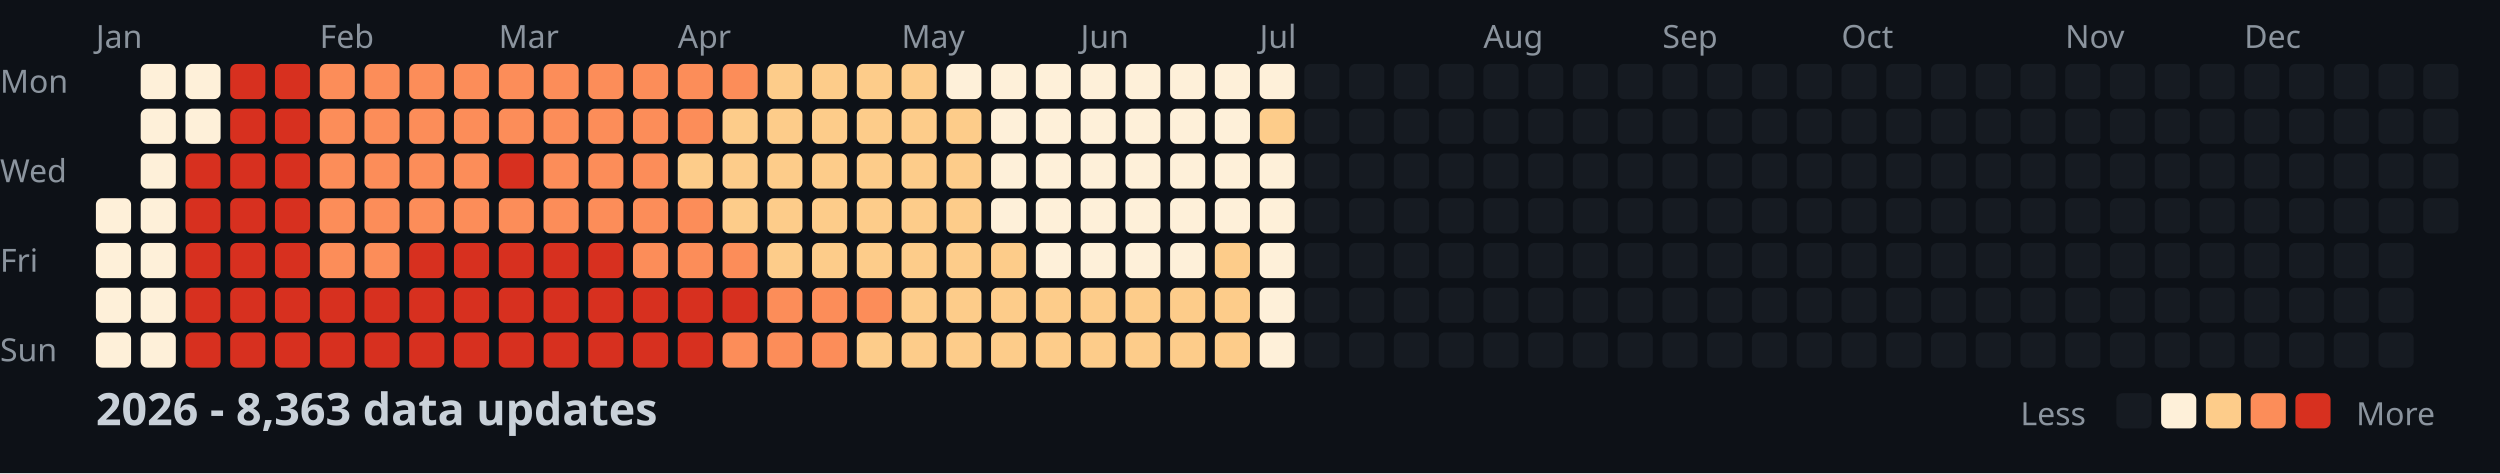
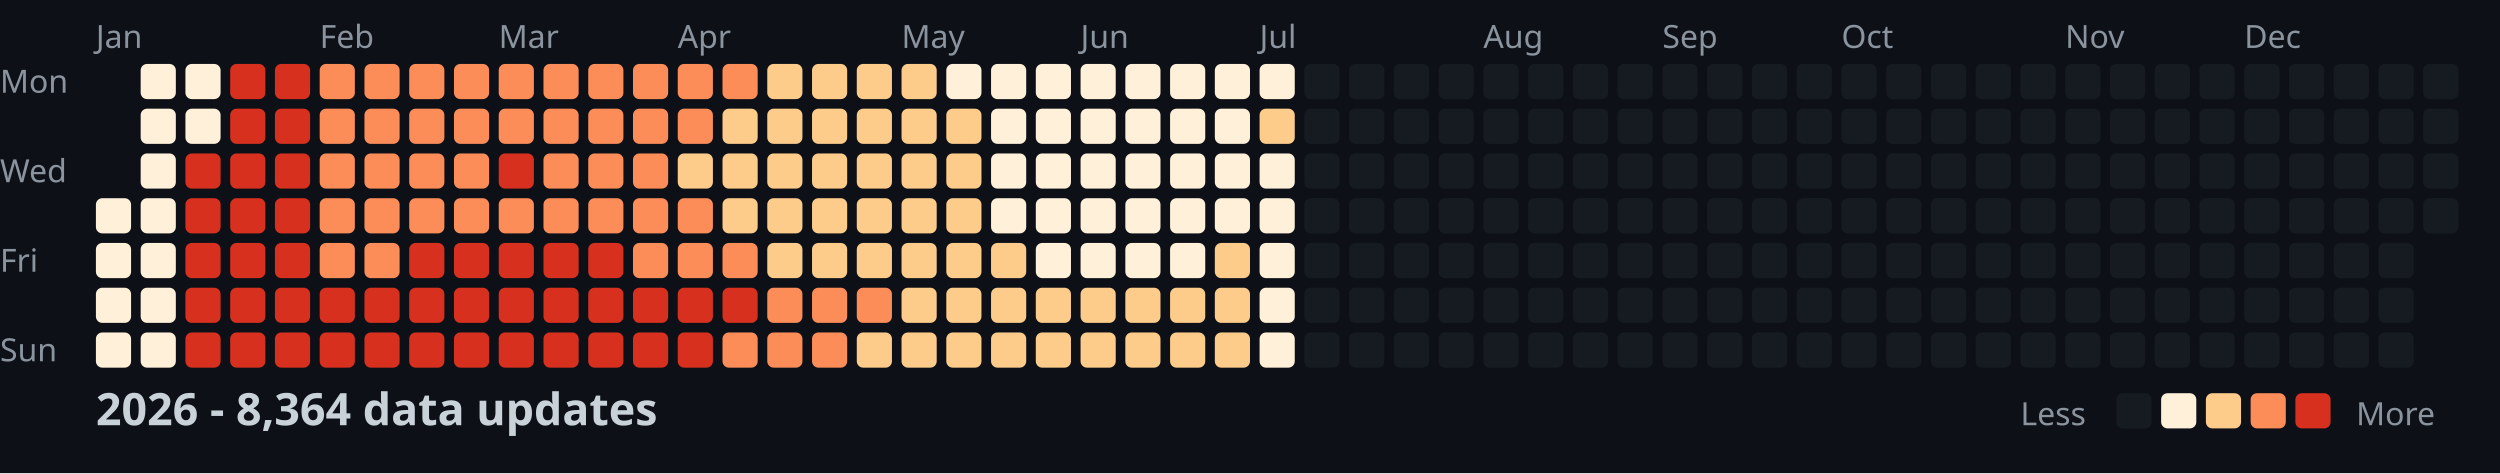
<svg xmlns="http://www.w3.org/2000/svg" width="782" height="148">
  <style>
    .month { font: 10px sans-serif; fill: #8b949e; }
    .day { font: 10px sans-serif; fill: #8b949e; }
    .title { font: bold 14px sans-serif; fill: #c9d1d9; }
    .legend { font: 10px sans-serif; fill: #8b949e; }
  </style>
  <rect width="100%" height="100%" fill="#0d1117" />
  <text x="0" y="29" class="day">Mon</text>
  <text x="0" y="57" class="day">Wed</text>
  <text x="0" y="85" class="day">Fri</text>
  <text x="0" y="113" class="day">Sun</text>
  <text x="30" y="15" class="month">Jan</text>
  <text x="100" y="15" class="month">Feb</text>
  <text x="156" y="15" class="month">Mar</text>
  <text x="212" y="15" class="month">Apr</text>
  <text x="282" y="15" class="month">May</text>
  <text x="338" y="15" class="month">Jun</text>
  <text x="394" y="15" class="month">Jul</text>
  <text x="464" y="15" class="month">Aug</text>
  <text x="520" y="15" class="month">Sep</text>
  <text x="576" y="15" class="month">Oct</text>
  <text x="646" y="15" class="month">Nov</text>
  <text x="702" y="15" class="month">Dec</text>
  <rect x="30" y="62" width="11" height="11" fill="#fef0d9" rx="2" />
  <rect x="30" y="76" width="11" height="11" fill="#fef0d9" rx="2" />
  <rect x="30" y="90" width="11" height="11" fill="#fef0d9" rx="2" />
  <rect x="30" y="104" width="11" height="11" fill="#fef0d9" rx="2" />
  <rect x="44" y="20" width="11" height="11" fill="#fef0d9" rx="2" />
  <rect x="44" y="34" width="11" height="11" fill="#fef0d9" rx="2" />
  <rect x="44" y="48" width="11" height="11" fill="#fef0d9" rx="2" />
  <rect x="44" y="62" width="11" height="11" fill="#fef0d9" rx="2" />
  <rect x="44" y="76" width="11" height="11" fill="#fef0d9" rx="2" />
  <rect x="44" y="90" width="11" height="11" fill="#fef0d9" rx="2" />
  <rect x="44" y="104" width="11" height="11" fill="#fef0d9" rx="2" />
  <rect x="58" y="20" width="11" height="11" fill="#fef0d9" rx="2" />
  <rect x="58" y="34" width="11" height="11" fill="#fef0d9" rx="2" />
  <rect x="58" y="48" width="11" height="11" fill="#d7301f" rx="2" />
  <rect x="58" y="62" width="11" height="11" fill="#d7301f" rx="2" />
  <rect x="58" y="76" width="11" height="11" fill="#d7301f" rx="2" />
  <rect x="58" y="90" width="11" height="11" fill="#d7301f" rx="2" />
  <rect x="58" y="104" width="11" height="11" fill="#d7301f" rx="2" />
  <rect x="72" y="20" width="11" height="11" fill="#d7301f" rx="2" />
  <rect x="72" y="34" width="11" height="11" fill="#d7301f" rx="2" />
  <rect x="72" y="48" width="11" height="11" fill="#d7301f" rx="2" />
  <rect x="72" y="62" width="11" height="11" fill="#d7301f" rx="2" />
  <rect x="72" y="76" width="11" height="11" fill="#d7301f" rx="2" />
  <rect x="72" y="90" width="11" height="11" fill="#d7301f" rx="2" />
  <rect x="72" y="104" width="11" height="11" fill="#d7301f" rx="2" />
  <rect x="86" y="20" width="11" height="11" fill="#d7301f" rx="2" />
  <rect x="86" y="34" width="11" height="11" fill="#d7301f" rx="2" />
  <rect x="86" y="48" width="11" height="11" fill="#d7301f" rx="2" />
  <rect x="86" y="62" width="11" height="11" fill="#d7301f" rx="2" />
  <rect x="86" y="76" width="11" height="11" fill="#d7301f" rx="2" />
  <rect x="86" y="90" width="11" height="11" fill="#d7301f" rx="2" />
  <rect x="86" y="104" width="11" height="11" fill="#d7301f" rx="2" />
  <rect x="100" y="20" width="11" height="11" fill="#fc8d59" rx="2" />
  <rect x="100" y="34" width="11" height="11" fill="#fc8d59" rx="2" />
  <rect x="100" y="48" width="11" height="11" fill="#fc8d59" rx="2" />
  <rect x="100" y="62" width="11" height="11" fill="#fc8d59" rx="2" />
  <rect x="100" y="76" width="11" height="11" fill="#fc8d59" rx="2" />
  <rect x="100" y="90" width="11" height="11" fill="#d7301f" rx="2" />
  <rect x="100" y="104" width="11" height="11" fill="#d7301f" rx="2" />
  <rect x="114" y="20" width="11" height="11" fill="#fc8d59" rx="2" />
  <rect x="114" y="34" width="11" height="11" fill="#fc8d59" rx="2" />
  <rect x="114" y="48" width="11" height="11" fill="#fc8d59" rx="2" />
  <rect x="114" y="62" width="11" height="11" fill="#fc8d59" rx="2" />
  <rect x="114" y="76" width="11" height="11" fill="#fc8d59" rx="2" />
  <rect x="114" y="90" width="11" height="11" fill="#d7301f" rx="2" />
  <rect x="114" y="104" width="11" height="11" fill="#d7301f" rx="2" />
  <rect x="128" y="20" width="11" height="11" fill="#fc8d59" rx="2" />
  <rect x="128" y="34" width="11" height="11" fill="#fc8d59" rx="2" />
  <rect x="128" y="48" width="11" height="11" fill="#fc8d59" rx="2" />
  <rect x="128" y="62" width="11" height="11" fill="#fc8d59" rx="2" />
  <rect x="128" y="76" width="11" height="11" fill="#d7301f" rx="2" />
  <rect x="128" y="90" width="11" height="11" fill="#d7301f" rx="2" />
  <rect x="128" y="104" width="11" height="11" fill="#d7301f" rx="2" />
  <rect x="142" y="20" width="11" height="11" fill="#fc8d59" rx="2" />
  <rect x="142" y="34" width="11" height="11" fill="#fc8d59" rx="2" />
  <rect x="142" y="48" width="11" height="11" fill="#fc8d59" rx="2" />
  <rect x="142" y="62" width="11" height="11" fill="#fc8d59" rx="2" />
  <rect x="142" y="76" width="11" height="11" fill="#d7301f" rx="2" />
  <rect x="142" y="90" width="11" height="11" fill="#d7301f" rx="2" />
  <rect x="142" y="104" width="11" height="11" fill="#d7301f" rx="2" />
  <rect x="156" y="20" width="11" height="11" fill="#fc8d59" rx="2" />
  <rect x="156" y="34" width="11" height="11" fill="#fc8d59" rx="2" />
  <rect x="156" y="48" width="11" height="11" fill="#d7301f" rx="2" />
  <rect x="156" y="62" width="11" height="11" fill="#fc8d59" rx="2" />
  <rect x="156" y="76" width="11" height="11" fill="#d7301f" rx="2" />
  <rect x="156" y="90" width="11" height="11" fill="#d7301f" rx="2" />
  <rect x="156" y="104" width="11" height="11" fill="#d7301f" rx="2" />
  <rect x="170" y="20" width="11" height="11" fill="#fc8d59" rx="2" />
  <rect x="170" y="34" width="11" height="11" fill="#fc8d59" rx="2" />
  <rect x="170" y="48" width="11" height="11" fill="#fc8d59" rx="2" />
  <rect x="170" y="62" width="11" height="11" fill="#fc8d59" rx="2" />
  <rect x="170" y="76" width="11" height="11" fill="#d7301f" rx="2" />
  <rect x="170" y="90" width="11" height="11" fill="#d7301f" rx="2" />
  <rect x="170" y="104" width="11" height="11" fill="#d7301f" rx="2" />
  <rect x="184" y="20" width="11" height="11" fill="#fc8d59" rx="2" />
  <rect x="184" y="34" width="11" height="11" fill="#fc8d59" rx="2" />
  <rect x="184" y="48" width="11" height="11" fill="#fc8d59" rx="2" />
  <rect x="184" y="62" width="11" height="11" fill="#fc8d59" rx="2" />
  <rect x="184" y="76" width="11" height="11" fill="#d7301f" rx="2" />
  <rect x="184" y="90" width="11" height="11" fill="#d7301f" rx="2" />
  <rect x="184" y="104" width="11" height="11" fill="#d7301f" rx="2" />
  <rect x="198" y="20" width="11" height="11" fill="#fc8d59" rx="2" />
  <rect x="198" y="34" width="11" height="11" fill="#fc8d59" rx="2" />
  <rect x="198" y="48" width="11" height="11" fill="#fc8d59" rx="2" />
  <rect x="198" y="62" width="11" height="11" fill="#fc8d59" rx="2" />
  <rect x="198" y="76" width="11" height="11" fill="#fc8d59" rx="2" />
  <rect x="198" y="90" width="11" height="11" fill="#d7301f" rx="2" />
  <rect x="198" y="104" width="11" height="11" fill="#d7301f" rx="2" />
  <rect x="212" y="20" width="11" height="11" fill="#fc8d59" rx="2" />
  <rect x="212" y="34" width="11" height="11" fill="#fc8d59" rx="2" />
  <rect x="212" y="48" width="11" height="11" fill="#fdcc8a" rx="2" />
  <rect x="212" y="62" width="11" height="11" fill="#fc8d59" rx="2" />
  <rect x="212" y="76" width="11" height="11" fill="#fc8d59" rx="2" />
  <rect x="212" y="90" width="11" height="11" fill="#d7301f" rx="2" />
  <rect x="212" y="104" width="11" height="11" fill="#d7301f" rx="2" />
  <rect x="226" y="20" width="11" height="11" fill="#fc8d59" rx="2" />
  <rect x="226" y="34" width="11" height="11" fill="#fdcc8a" rx="2" />
  <rect x="226" y="48" width="11" height="11" fill="#fdcc8a" rx="2" />
  <rect x="226" y="62" width="11" height="11" fill="#fdcc8a" rx="2" />
  <rect x="226" y="76" width="11" height="11" fill="#fc8d59" rx="2" />
  <rect x="226" y="90" width="11" height="11" fill="#d7301f" rx="2" />
  <rect x="226" y="104" width="11" height="11" fill="#fc8d59" rx="2" />
  <rect x="240" y="20" width="11" height="11" fill="#fdcc8a" rx="2" />
  <rect x="240" y="34" width="11" height="11" fill="#fdcc8a" rx="2" />
  <rect x="240" y="48" width="11" height="11" fill="#fdcc8a" rx="2" />
  <rect x="240" y="62" width="11" height="11" fill="#fdcc8a" rx="2" />
  <rect x="240" y="76" width="11" height="11" fill="#fdcc8a" rx="2" />
  <rect x="240" y="90" width="11" height="11" fill="#fc8d59" rx="2" />
  <rect x="240" y="104" width="11" height="11" fill="#fc8d59" rx="2" />
  <rect x="254" y="20" width="11" height="11" fill="#fdcc8a" rx="2" />
  <rect x="254" y="34" width="11" height="11" fill="#fdcc8a" rx="2" />
  <rect x="254" y="48" width="11" height="11" fill="#fdcc8a" rx="2" />
  <rect x="254" y="62" width="11" height="11" fill="#fdcc8a" rx="2" />
  <rect x="254" y="76" width="11" height="11" fill="#fdcc8a" rx="2" />
  <rect x="254" y="90" width="11" height="11" fill="#fc8d59" rx="2" />
  <rect x="254" y="104" width="11" height="11" fill="#fc8d59" rx="2" />
  <rect x="268" y="20" width="11" height="11" fill="#fdcc8a" rx="2" />
  <rect x="268" y="34" width="11" height="11" fill="#fdcc8a" rx="2" />
  <rect x="268" y="48" width="11" height="11" fill="#fdcc8a" rx="2" />
  <rect x="268" y="62" width="11" height="11" fill="#fdcc8a" rx="2" />
  <rect x="268" y="76" width="11" height="11" fill="#fdcc8a" rx="2" />
  <rect x="268" y="90" width="11" height="11" fill="#fc8d59" rx="2" />
  <rect x="268" y="104" width="11" height="11" fill="#fdcc8a" rx="2" />
  <rect x="282" y="20" width="11" height="11" fill="#fdcc8a" rx="2" />
  <rect x="282" y="34" width="11" height="11" fill="#fdcc8a" rx="2" />
  <rect x="282" y="48" width="11" height="11" fill="#fdcc8a" rx="2" />
  <rect x="282" y="62" width="11" height="11" fill="#fdcc8a" rx="2" />
  <rect x="282" y="76" width="11" height="11" fill="#fdcc8a" rx="2" />
  <rect x="282" y="90" width="11" height="11" fill="#fdcc8a" rx="2" />
  <rect x="282" y="104" width="11" height="11" fill="#fdcc8a" rx="2" />
  <rect x="296" y="20" width="11" height="11" fill="#fef0d9" rx="2" />
  <rect x="296" y="34" width="11" height="11" fill="#fdcc8a" rx="2" />
  <rect x="296" y="48" width="11" height="11" fill="#fdcc8a" rx="2" />
  <rect x="296" y="62" width="11" height="11" fill="#fdcc8a" rx="2" />
  <rect x="296" y="76" width="11" height="11" fill="#fdcc8a" rx="2" />
  <rect x="296" y="90" width="11" height="11" fill="#fdcc8a" rx="2" />
  <rect x="296" y="104" width="11" height="11" fill="#fdcc8a" rx="2" />
  <rect x="310" y="20" width="11" height="11" fill="#fef0d9" rx="2" />
  <rect x="310" y="34" width="11" height="11" fill="#fef0d9" rx="2" />
  <rect x="310" y="48" width="11" height="11" fill="#fef0d9" rx="2" />
  <rect x="310" y="62" width="11" height="11" fill="#fef0d9" rx="2" />
  <rect x="310" y="76" width="11" height="11" fill="#fdcc8a" rx="2" />
  <rect x="310" y="90" width="11" height="11" fill="#fdcc8a" rx="2" />
  <rect x="310" y="104" width="11" height="11" fill="#fdcc8a" rx="2" />
  <rect x="324" y="20" width="11" height="11" fill="#fef0d9" rx="2" />
  <rect x="324" y="34" width="11" height="11" fill="#fef0d9" rx="2" />
  <rect x="324" y="48" width="11" height="11" fill="#fef0d9" rx="2" />
  <rect x="324" y="62" width="11" height="11" fill="#fef0d9" rx="2" />
  <rect x="324" y="76" width="11" height="11" fill="#fef0d9" rx="2" />
  <rect x="324" y="90" width="11" height="11" fill="#fdcc8a" rx="2" />
  <rect x="324" y="104" width="11" height="11" fill="#fdcc8a" rx="2" />
  <rect x="338" y="20" width="11" height="11" fill="#fef0d9" rx="2" />
  <rect x="338" y="34" width="11" height="11" fill="#fef0d9" rx="2" />
  <rect x="338" y="48" width="11" height="11" fill="#fef0d9" rx="2" />
  <rect x="338" y="62" width="11" height="11" fill="#fef0d9" rx="2" />
  <rect x="338" y="76" width="11" height="11" fill="#fef0d9" rx="2" />
  <rect x="338" y="90" width="11" height="11" fill="#fdcc8a" rx="2" />
  <rect x="338" y="104" width="11" height="11" fill="#fdcc8a" rx="2" />
  <rect x="352" y="20" width="11" height="11" fill="#fef0d9" rx="2" />
  <rect x="352" y="34" width="11" height="11" fill="#fef0d9" rx="2" />
  <rect x="352" y="48" width="11" height="11" fill="#fef0d9" rx="2" />
  <rect x="352" y="62" width="11" height="11" fill="#fef0d9" rx="2" />
  <rect x="352" y="76" width="11" height="11" fill="#fef0d9" rx="2" />
  <rect x="352" y="90" width="11" height="11" fill="#fdcc8a" rx="2" />
  <rect x="352" y="104" width="11" height="11" fill="#fdcc8a" rx="2" />
  <rect x="366" y="20" width="11" height="11" fill="#fef0d9" rx="2" />
  <rect x="366" y="34" width="11" height="11" fill="#fef0d9" rx="2" />
  <rect x="366" y="48" width="11" height="11" fill="#fef0d9" rx="2" />
  <rect x="366" y="62" width="11" height="11" fill="#fef0d9" rx="2" />
  <rect x="366" y="76" width="11" height="11" fill="#fef0d9" rx="2" />
  <rect x="366" y="90" width="11" height="11" fill="#fdcc8a" rx="2" />
  <rect x="366" y="104" width="11" height="11" fill="#fdcc8a" rx="2" />
  <rect x="380" y="20" width="11" height="11" fill="#fef0d9" rx="2" />
  <rect x="380" y="34" width="11" height="11" fill="#fef0d9" rx="2" />
  <rect x="380" y="48" width="11" height="11" fill="#fef0d9" rx="2" />
  <rect x="380" y="62" width="11" height="11" fill="#fef0d9" rx="2" />
  <rect x="380" y="76" width="11" height="11" fill="#fdcc8a" rx="2" />
  <rect x="380" y="90" width="11" height="11" fill="#fdcc8a" rx="2" />
  <rect x="380" y="104" width="11" height="11" fill="#fdcc8a" rx="2" />
  <rect x="394" y="20" width="11" height="11" fill="#fef0d9" rx="2" />
  <rect x="394" y="34" width="11" height="11" fill="#fdcc8a" rx="2" />
  <rect x="394" y="48" width="11" height="11" fill="#fef0d9" rx="2" />
  <rect x="394" y="62" width="11" height="11" fill="#fef0d9" rx="2" />
  <rect x="394" y="76" width="11" height="11" fill="#fef0d9" rx="2" />
  <rect x="394" y="90" width="11" height="11" fill="#fef0d9" rx="2" />
  <rect x="394" y="104" width="11" height="11" fill="#fef0d9" rx="2" />
  <rect x="408" y="20" width="11" height="11" fill="#161b22" rx="2" />
  <rect x="408" y="34" width="11" height="11" fill="#161b22" rx="2" />
  <rect x="408" y="48" width="11" height="11" fill="#161b22" rx="2" />
  <rect x="408" y="62" width="11" height="11" fill="#161b22" rx="2" />
  <rect x="408" y="76" width="11" height="11" fill="#161b22" rx="2" />
  <rect x="408" y="90" width="11" height="11" fill="#161b22" rx="2" />
  <rect x="408" y="104" width="11" height="11" fill="#161b22" rx="2" />
  <rect x="422" y="20" width="11" height="11" fill="#161b22" rx="2" />
  <rect x="422" y="34" width="11" height="11" fill="#161b22" rx="2" />
  <rect x="422" y="48" width="11" height="11" fill="#161b22" rx="2" />
  <rect x="422" y="62" width="11" height="11" fill="#161b22" rx="2" />
  <rect x="422" y="76" width="11" height="11" fill="#161b22" rx="2" />
  <rect x="422" y="90" width="11" height="11" fill="#161b22" rx="2" />
  <rect x="422" y="104" width="11" height="11" fill="#161b22" rx="2" />
  <rect x="436" y="20" width="11" height="11" fill="#161b22" rx="2" />
  <rect x="436" y="34" width="11" height="11" fill="#161b22" rx="2" />
  <rect x="436" y="48" width="11" height="11" fill="#161b22" rx="2" />
  <rect x="436" y="62" width="11" height="11" fill="#161b22" rx="2" />
  <rect x="436" y="76" width="11" height="11" fill="#161b22" rx="2" />
  <rect x="436" y="90" width="11" height="11" fill="#161b22" rx="2" />
  <rect x="436" y="104" width="11" height="11" fill="#161b22" rx="2" />
  <rect x="450" y="20" width="11" height="11" fill="#161b22" rx="2" />
  <rect x="450" y="34" width="11" height="11" fill="#161b22" rx="2" />
  <rect x="450" y="48" width="11" height="11" fill="#161b22" rx="2" />
  <rect x="450" y="62" width="11" height="11" fill="#161b22" rx="2" />
  <rect x="450" y="76" width="11" height="11" fill="#161b22" rx="2" />
  <rect x="450" y="90" width="11" height="11" fill="#161b22" rx="2" />
  <rect x="450" y="104" width="11" height="11" fill="#161b22" rx="2" />
  <rect x="464" y="20" width="11" height="11" fill="#161b22" rx="2" />
  <rect x="464" y="34" width="11" height="11" fill="#161b22" rx="2" />
  <rect x="464" y="48" width="11" height="11" fill="#161b22" rx="2" />
  <rect x="464" y="62" width="11" height="11" fill="#161b22" rx="2" />
  <rect x="464" y="76" width="11" height="11" fill="#161b22" rx="2" />
  <rect x="464" y="90" width="11" height="11" fill="#161b22" rx="2" />
  <rect x="464" y="104" width="11" height="11" fill="#161b22" rx="2" />
  <rect x="478" y="20" width="11" height="11" fill="#161b22" rx="2" />
  <rect x="478" y="34" width="11" height="11" fill="#161b22" rx="2" />
  <rect x="478" y="48" width="11" height="11" fill="#161b22" rx="2" />
  <rect x="478" y="62" width="11" height="11" fill="#161b22" rx="2" />
  <rect x="478" y="76" width="11" height="11" fill="#161b22" rx="2" />
  <rect x="478" y="90" width="11" height="11" fill="#161b22" rx="2" />
  <rect x="478" y="104" width="11" height="11" fill="#161b22" rx="2" />
  <rect x="492" y="20" width="11" height="11" fill="#161b22" rx="2" />
  <rect x="492" y="34" width="11" height="11" fill="#161b22" rx="2" />
  <rect x="492" y="48" width="11" height="11" fill="#161b22" rx="2" />
  <rect x="492" y="62" width="11" height="11" fill="#161b22" rx="2" />
  <rect x="492" y="76" width="11" height="11" fill="#161b22" rx="2" />
  <rect x="492" y="90" width="11" height="11" fill="#161b22" rx="2" />
  <rect x="492" y="104" width="11" height="11" fill="#161b22" rx="2" />
  <rect x="506" y="20" width="11" height="11" fill="#161b22" rx="2" />
  <rect x="506" y="34" width="11" height="11" fill="#161b22" rx="2" />
  <rect x="506" y="48" width="11" height="11" fill="#161b22" rx="2" />
  <rect x="506" y="62" width="11" height="11" fill="#161b22" rx="2" />
  <rect x="506" y="76" width="11" height="11" fill="#161b22" rx="2" />
  <rect x="506" y="90" width="11" height="11" fill="#161b22" rx="2" />
  <rect x="506" y="104" width="11" height="11" fill="#161b22" rx="2" />
  <rect x="520" y="20" width="11" height="11" fill="#161b22" rx="2" />
  <rect x="520" y="34" width="11" height="11" fill="#161b22" rx="2" />
  <rect x="520" y="48" width="11" height="11" fill="#161b22" rx="2" />
  <rect x="520" y="62" width="11" height="11" fill="#161b22" rx="2" />
  <rect x="520" y="76" width="11" height="11" fill="#161b22" rx="2" />
  <rect x="520" y="90" width="11" height="11" fill="#161b22" rx="2" />
  <rect x="520" y="104" width="11" height="11" fill="#161b22" rx="2" />
  <rect x="534" y="20" width="11" height="11" fill="#161b22" rx="2" />
  <rect x="534" y="34" width="11" height="11" fill="#161b22" rx="2" />
  <rect x="534" y="48" width="11" height="11" fill="#161b22" rx="2" />
  <rect x="534" y="62" width="11" height="11" fill="#161b22" rx="2" />
  <rect x="534" y="76" width="11" height="11" fill="#161b22" rx="2" />
  <rect x="534" y="90" width="11" height="11" fill="#161b22" rx="2" />
  <rect x="534" y="104" width="11" height="11" fill="#161b22" rx="2" />
  <rect x="548" y="20" width="11" height="11" fill="#161b22" rx="2" />
  <rect x="548" y="34" width="11" height="11" fill="#161b22" rx="2" />
  <rect x="548" y="48" width="11" height="11" fill="#161b22" rx="2" />
  <rect x="548" y="62" width="11" height="11" fill="#161b22" rx="2" />
  <rect x="548" y="76" width="11" height="11" fill="#161b22" rx="2" />
  <rect x="548" y="90" width="11" height="11" fill="#161b22" rx="2" />
  <rect x="548" y="104" width="11" height="11" fill="#161b22" rx="2" />
  <rect x="562" y="20" width="11" height="11" fill="#161b22" rx="2" />
  <rect x="562" y="34" width="11" height="11" fill="#161b22" rx="2" />
  <rect x="562" y="48" width="11" height="11" fill="#161b22" rx="2" />
  <rect x="562" y="62" width="11" height="11" fill="#161b22" rx="2" />
  <rect x="562" y="76" width="11" height="11" fill="#161b22" rx="2" />
  <rect x="562" y="90" width="11" height="11" fill="#161b22" rx="2" />
  <rect x="562" y="104" width="11" height="11" fill="#161b22" rx="2" />
  <rect x="576" y="20" width="11" height="11" fill="#161b22" rx="2" />
  <rect x="576" y="34" width="11" height="11" fill="#161b22" rx="2" />
  <rect x="576" y="48" width="11" height="11" fill="#161b22" rx="2" />
  <rect x="576" y="62" width="11" height="11" fill="#161b22" rx="2" />
  <rect x="576" y="76" width="11" height="11" fill="#161b22" rx="2" />
  <rect x="576" y="90" width="11" height="11" fill="#161b22" rx="2" />
  <rect x="576" y="104" width="11" height="11" fill="#161b22" rx="2" />
  <rect x="590" y="20" width="11" height="11" fill="#161b22" rx="2" />
  <rect x="590" y="34" width="11" height="11" fill="#161b22" rx="2" />
  <rect x="590" y="48" width="11" height="11" fill="#161b22" rx="2" />
  <rect x="590" y="62" width="11" height="11" fill="#161b22" rx="2" />
  <rect x="590" y="76" width="11" height="11" fill="#161b22" rx="2" />
  <rect x="590" y="90" width="11" height="11" fill="#161b22" rx="2" />
  <rect x="590" y="104" width="11" height="11" fill="#161b22" rx="2" />
  <rect x="604" y="20" width="11" height="11" fill="#161b22" rx="2" />
  <rect x="604" y="34" width="11" height="11" fill="#161b22" rx="2" />
  <rect x="604" y="48" width="11" height="11" fill="#161b22" rx="2" />
  <rect x="604" y="62" width="11" height="11" fill="#161b22" rx="2" />
  <rect x="604" y="76" width="11" height="11" fill="#161b22" rx="2" />
  <rect x="604" y="90" width="11" height="11" fill="#161b22" rx="2" />
  <rect x="604" y="104" width="11" height="11" fill="#161b22" rx="2" />
  <rect x="618" y="20" width="11" height="11" fill="#161b22" rx="2" />
  <rect x="618" y="34" width="11" height="11" fill="#161b22" rx="2" />
  <rect x="618" y="48" width="11" height="11" fill="#161b22" rx="2" />
  <rect x="618" y="62" width="11" height="11" fill="#161b22" rx="2" />
  <rect x="618" y="76" width="11" height="11" fill="#161b22" rx="2" />
  <rect x="618" y="90" width="11" height="11" fill="#161b22" rx="2" />
  <rect x="618" y="104" width="11" height="11" fill="#161b22" rx="2" />
  <rect x="632" y="20" width="11" height="11" fill="#161b22" rx="2" />
  <rect x="632" y="34" width="11" height="11" fill="#161b22" rx="2" />
  <rect x="632" y="48" width="11" height="11" fill="#161b22" rx="2" />
  <rect x="632" y="62" width="11" height="11" fill="#161b22" rx="2" />
  <rect x="632" y="76" width="11" height="11" fill="#161b22" rx="2" />
  <rect x="632" y="90" width="11" height="11" fill="#161b22" rx="2" />
  <rect x="632" y="104" width="11" height="11" fill="#161b22" rx="2" />
  <rect x="646" y="20" width="11" height="11" fill="#161b22" rx="2" />
  <rect x="646" y="34" width="11" height="11" fill="#161b22" rx="2" />
  <rect x="646" y="48" width="11" height="11" fill="#161b22" rx="2" />
  <rect x="646" y="62" width="11" height="11" fill="#161b22" rx="2" />
  <rect x="646" y="76" width="11" height="11" fill="#161b22" rx="2" />
  <rect x="646" y="90" width="11" height="11" fill="#161b22" rx="2" />
  <rect x="646" y="104" width="11" height="11" fill="#161b22" rx="2" />
  <rect x="660" y="20" width="11" height="11" fill="#161b22" rx="2" />
  <rect x="660" y="34" width="11" height="11" fill="#161b22" rx="2" />
  <rect x="660" y="48" width="11" height="11" fill="#161b22" rx="2" />
  <rect x="660" y="62" width="11" height="11" fill="#161b22" rx="2" />
  <rect x="660" y="76" width="11" height="11" fill="#161b22" rx="2" />
  <rect x="660" y="90" width="11" height="11" fill="#161b22" rx="2" />
  <rect x="660" y="104" width="11" height="11" fill="#161b22" rx="2" />
  <rect x="674" y="20" width="11" height="11" fill="#161b22" rx="2" />
  <rect x="674" y="34" width="11" height="11" fill="#161b22" rx="2" />
  <rect x="674" y="48" width="11" height="11" fill="#161b22" rx="2" />
  <rect x="674" y="62" width="11" height="11" fill="#161b22" rx="2" />
  <rect x="674" y="76" width="11" height="11" fill="#161b22" rx="2" />
  <rect x="674" y="90" width="11" height="11" fill="#161b22" rx="2" />
  <rect x="674" y="104" width="11" height="11" fill="#161b22" rx="2" />
  <rect x="688" y="20" width="11" height="11" fill="#161b22" rx="2" />
  <rect x="688" y="34" width="11" height="11" fill="#161b22" rx="2" />
  <rect x="688" y="48" width="11" height="11" fill="#161b22" rx="2" />
  <rect x="688" y="62" width="11" height="11" fill="#161b22" rx="2" />
  <rect x="688" y="76" width="11" height="11" fill="#161b22" rx="2" />
  <rect x="688" y="90" width="11" height="11" fill="#161b22" rx="2" />
  <rect x="688" y="104" width="11" height="11" fill="#161b22" rx="2" />
  <rect x="702" y="20" width="11" height="11" fill="#161b22" rx="2" />
  <rect x="702" y="34" width="11" height="11" fill="#161b22" rx="2" />
  <rect x="702" y="48" width="11" height="11" fill="#161b22" rx="2" />
  <rect x="702" y="62" width="11" height="11" fill="#161b22" rx="2" />
  <rect x="702" y="76" width="11" height="11" fill="#161b22" rx="2" />
  <rect x="702" y="90" width="11" height="11" fill="#161b22" rx="2" />
  <rect x="702" y="104" width="11" height="11" fill="#161b22" rx="2" />
  <rect x="716" y="20" width="11" height="11" fill="#161b22" rx="2" />
  <rect x="716" y="34" width="11" height="11" fill="#161b22" rx="2" />
  <rect x="716" y="48" width="11" height="11" fill="#161b22" rx="2" />
  <rect x="716" y="62" width="11" height="11" fill="#161b22" rx="2" />
  <rect x="716" y="76" width="11" height="11" fill="#161b22" rx="2" />
  <rect x="716" y="90" width="11" height="11" fill="#161b22" rx="2" />
  <rect x="716" y="104" width="11" height="11" fill="#161b22" rx="2" />
  <rect x="730" y="20" width="11" height="11" fill="#161b22" rx="2" />
  <rect x="730" y="34" width="11" height="11" fill="#161b22" rx="2" />
  <rect x="730" y="48" width="11" height="11" fill="#161b22" rx="2" />
  <rect x="730" y="62" width="11" height="11" fill="#161b22" rx="2" />
  <rect x="730" y="76" width="11" height="11" fill="#161b22" rx="2" />
  <rect x="730" y="90" width="11" height="11" fill="#161b22" rx="2" />
  <rect x="730" y="104" width="11" height="11" fill="#161b22" rx="2" />
  <rect x="744" y="20" width="11" height="11" fill="#161b22" rx="2" />
  <rect x="744" y="34" width="11" height="11" fill="#161b22" rx="2" />
  <rect x="744" y="48" width="11" height="11" fill="#161b22" rx="2" />
  <rect x="744" y="62" width="11" height="11" fill="#161b22" rx="2" />
  <rect x="744" y="76" width="11" height="11" fill="#161b22" rx="2" />
  <rect x="744" y="90" width="11" height="11" fill="#161b22" rx="2" />
  <rect x="744" y="104" width="11" height="11" fill="#161b22" rx="2" />
  <rect x="758" y="20" width="11" height="11" fill="#161b22" rx="2" />
  <rect x="758" y="34" width="11" height="11" fill="#161b22" rx="2" />
  <rect x="758" y="48" width="11" height="11" fill="#161b22" rx="2" />
  <rect x="758" y="62" width="11" height="11" fill="#161b22" rx="2" />
-   <text x="30" y="133" class="title">2026 - 8,363 data updates</text>
+   <text x="30" y="133" class="title">2026 - 8,364 data updates</text>
  <text x="632" y="133" class="legend">Less</text>
  <rect x="662" y="123" width="11" height="11" fill="#161b22" rx="2" />
  <rect x="676" y="123" width="11" height="11" fill="#fef0d9" rx="2" />
  <rect x="690" y="123" width="11" height="11" fill="#fdcc8a" rx="2" />
  <rect x="704" y="123" width="11" height="11" fill="#fc8d59" rx="2" />
  <rect x="718" y="123" width="11" height="11" fill="#d7301f" rx="2" />
  <text x="737" y="133" class="legend">More</text>
</svg>
